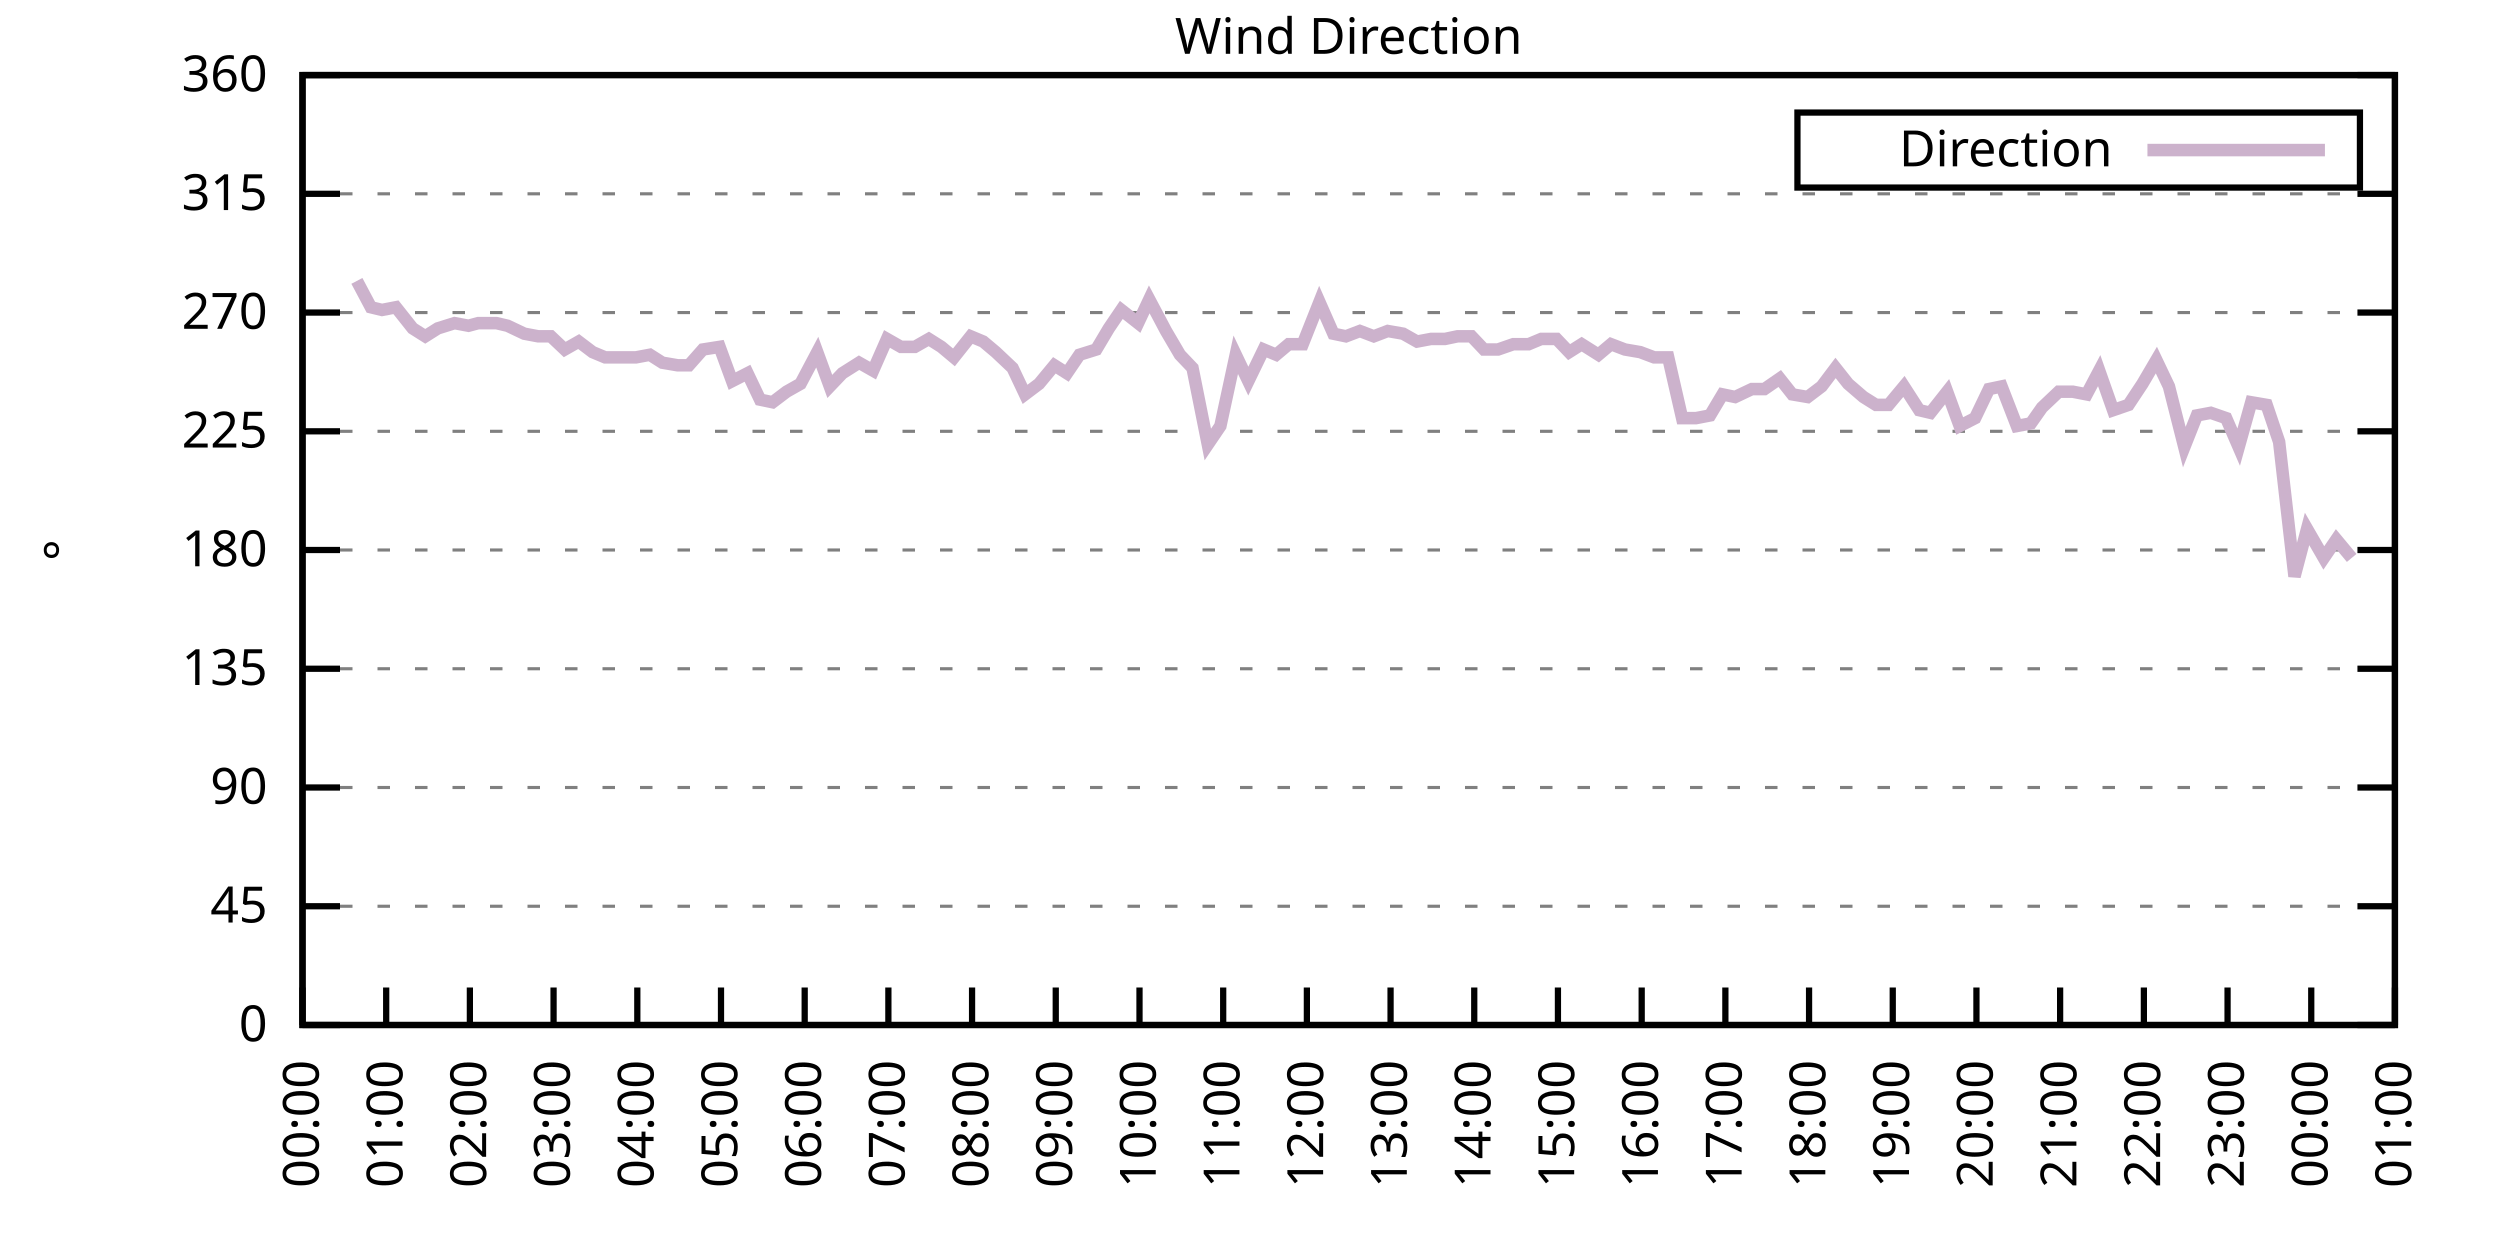
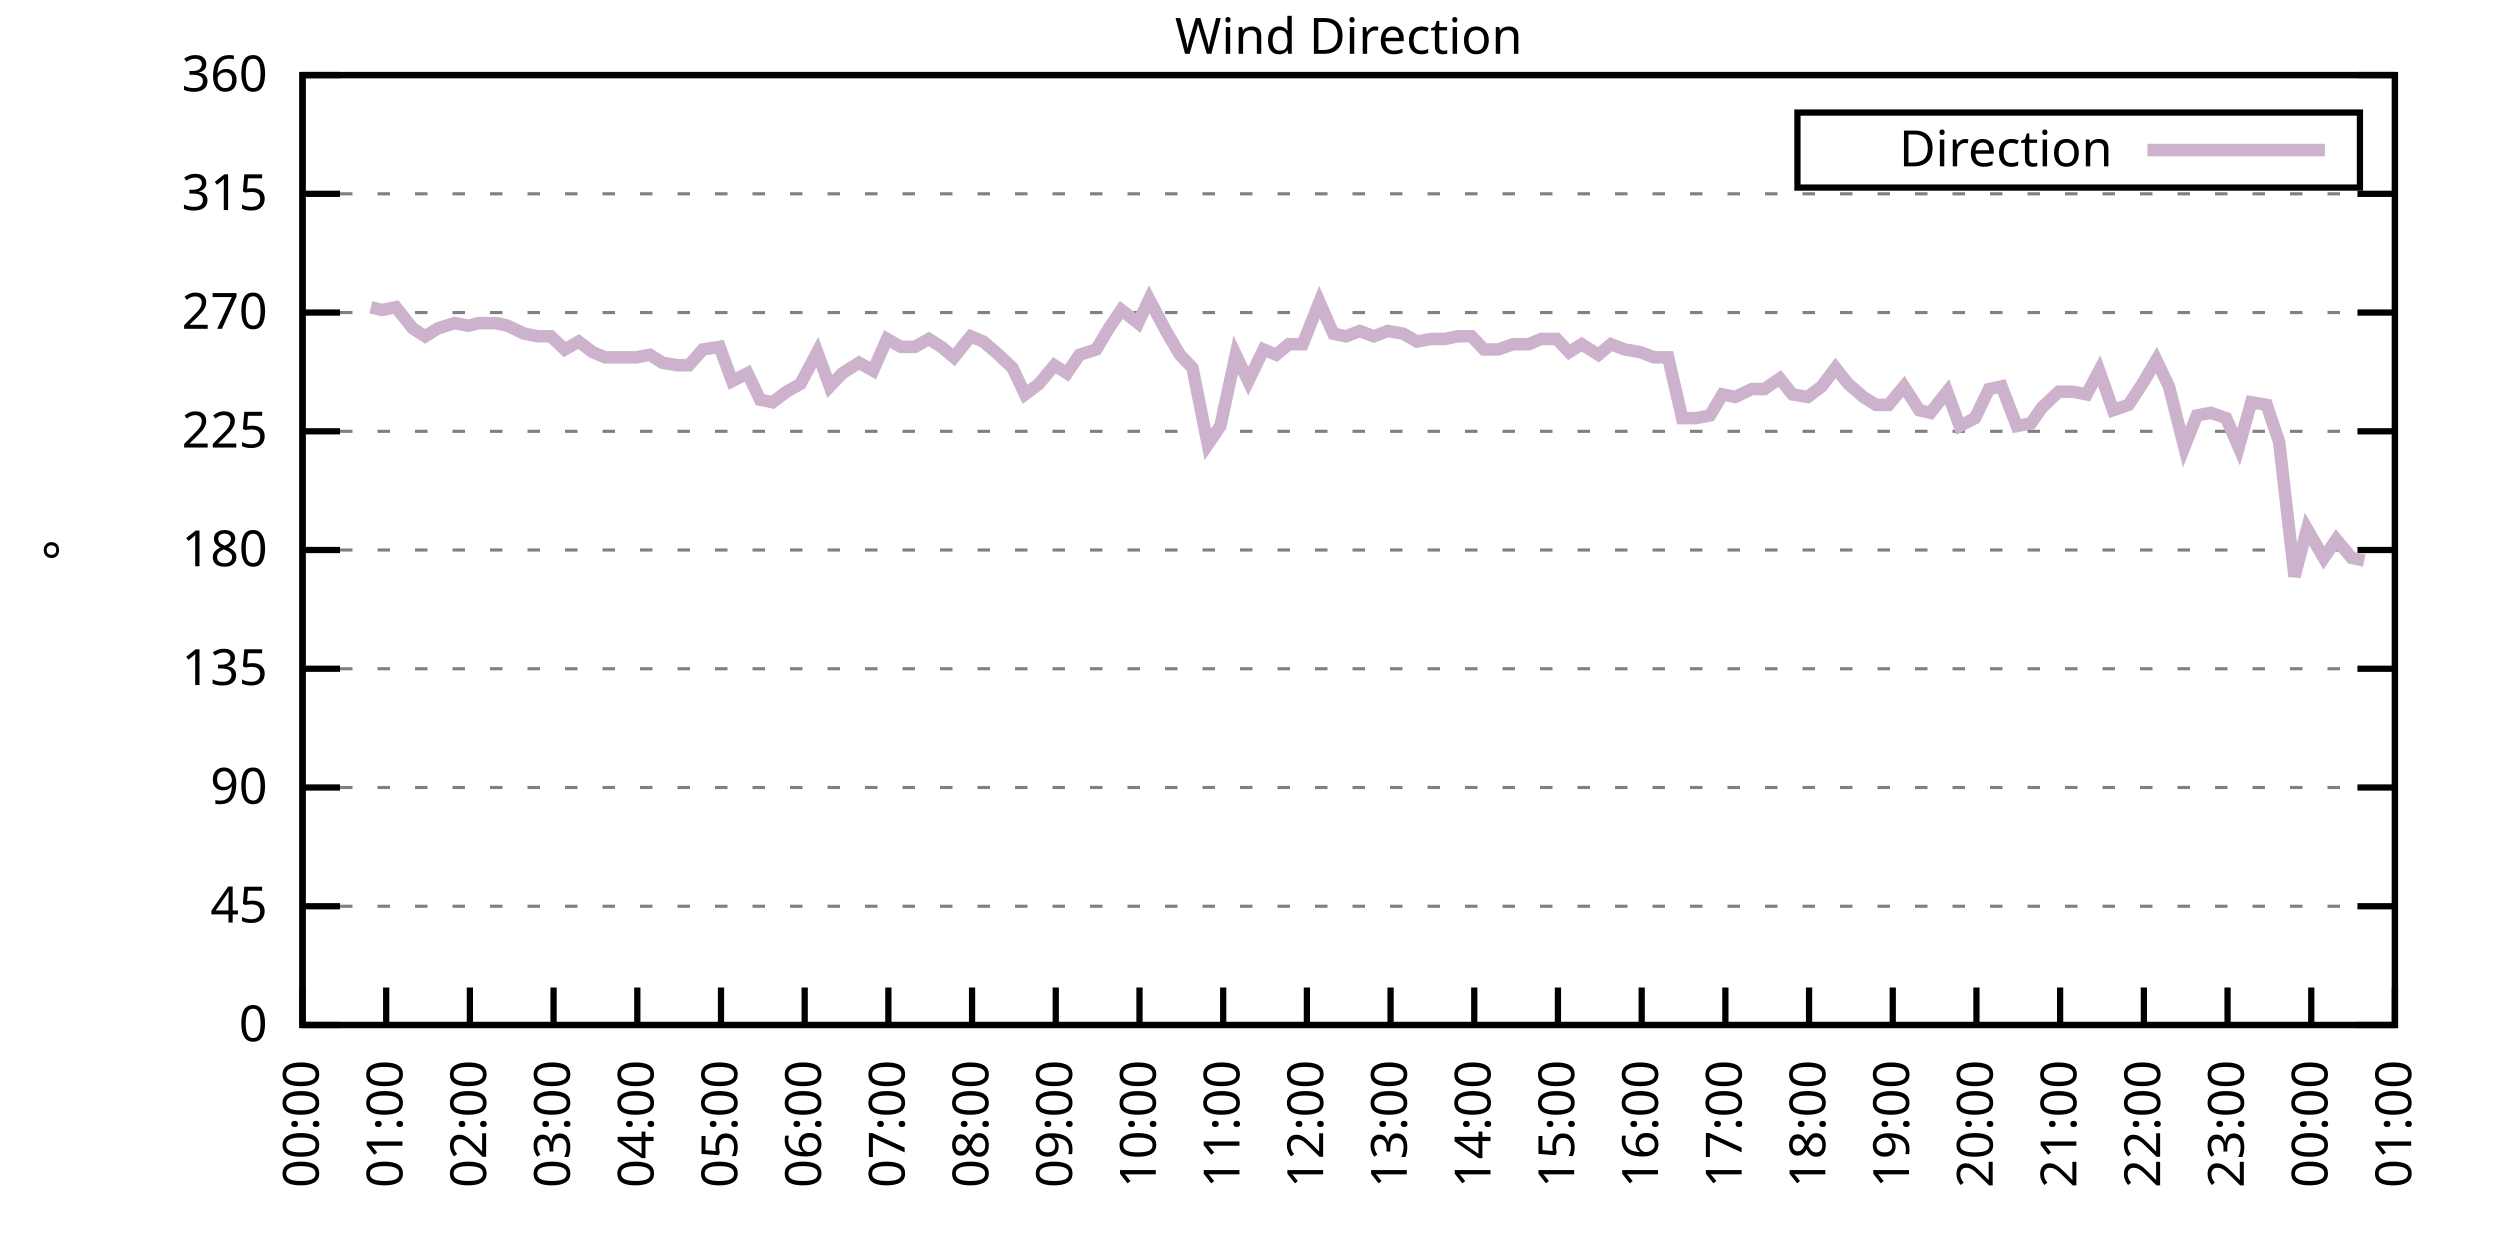
<svg xmlns="http://www.w3.org/2000/svg" xmlns:xlink="http://www.w3.org/1999/xlink" width="400" height="200" viewBox="0 0 400 200">
  <g id="gnuplot_canvas">
    <rect x="0" y="0" width="400" height="200" fill="none" />
    <defs>
      <circle id="gpDot" r="0.5" stroke-width="0.5" stroke="currentColor" />
      <path id="gpPt0" stroke-width="0.333" stroke="currentColor" d="M-1,0 h2 M0,-1 v2" />
      <path id="gpPt1" stroke-width="0.333" stroke="currentColor" d="M-1,-1 L1,1 M1,-1 L-1,1" />
      <path id="gpPt2" stroke-width="0.333" stroke="currentColor" d="M-1,0 L1,0 M0,-1 L0,1 M-1,-1 L1,1 M-1,1 L1,-1" />
      <rect id="gpPt3" stroke-width="0.333" stroke="currentColor" x="-1" y="-1" width="2" height="2" />
      <rect id="gpPt4" stroke-width="0.333" stroke="currentColor" fill="currentColor" x="-1" y="-1" width="2" height="2" />
      <circle id="gpPt5" stroke-width="0.333" stroke="currentColor" cx="0" cy="0" r="1" />
      <use xlink:href="#gpPt5" id="gpPt6" fill="currentColor" stroke="none" />
      <path id="gpPt7" stroke-width="0.333" stroke="currentColor" d="M0,-1.33 L-1.33,0.67 L1.33,0.67 z" />
      <use xlink:href="#gpPt7" id="gpPt8" fill="currentColor" stroke="none" />
      <use xlink:href="#gpPt7" id="gpPt9" stroke="currentColor" transform="rotate(180)" />
      <use xlink:href="#gpPt9" id="gpPt10" fill="currentColor" stroke="none" />
      <use xlink:href="#gpPt3" id="gpPt11" stroke="currentColor" transform="rotate(45)" />
      <use xlink:href="#gpPt11" id="gpPt12" fill="currentColor" stroke="none" />
      <path id="gpPt13" stroke-width="0.333" stroke="currentColor" d="M0,1.330 L1.265,0.411 L0.782,-1.067 L-0.782,-1.076 L-1.265,0.411 z" />
      <use xlink:href="#gpPt13" id="gpPt14" fill="currentColor" stroke="none" />
      <filter id="textbox" filterUnits="objectBoundingBox" x="0" y="0" height="1" width="1">
        <feFlood flood-color="white" flood-opacity="1" result="bgnd" />
        <feComposite in="SourceGraphic" in2="bgnd" operator="atop" />
      </filter>
      <filter id="greybox" filterUnits="objectBoundingBox" x="0" y="0" height="1" width="1">
        <feFlood flood-color="lightgrey" flood-opacity="1" result="grey" />
        <feComposite in="SourceGraphic" in2="grey" operator="atop" />
      </filter>
    </defs>
    <g fill="none" color="white" stroke="currentColor" stroke-width="1.00" stroke-linecap="butt" stroke-linejoin="miter">
</g>
    <g fill="none" color="black" stroke="currentColor" stroke-width="1.00" stroke-linecap="butt" stroke-linejoin="miter">
      <g stroke="none" shape-rendering="crispEdges">
        <polygon fill="rgb(255, 255, 255)" points="48.40,164.00 383.18,164.00 383.18,12.02 48.40,12.02 " />
      </g>
    </g>
    <g fill="none" color="black" stroke="currentColor" stroke-width="1.00" stroke-linecap="butt" stroke-linejoin="miter">
</g>
    <g fill="none" color="black" stroke="black" stroke-width="0.50" stroke-linecap="butt" stroke-linejoin="miter">
</g>
    <g fill="none" color="gray" stroke="currentColor" stroke-width="0.50" stroke-linecap="butt" stroke-linejoin="miter">
      <path stroke="gray" stroke-dasharray="2,4" class="gridline" d="M48.40,164.00 L383.19,164.00  " />
    </g>
    <g fill="none" color="gray" stroke="gray" stroke-width="1.00" stroke-linecap="butt" stroke-linejoin="miter">
</g>
    <g fill="none" color="black" stroke="currentColor" stroke-width="1.00" stroke-linecap="butt" stroke-linejoin="miter">
      <path stroke="black" d="M48.40,164.00 L54.40,164.00 M383.19,164.00 L377.19,164.00  " />
      <g transform="translate(42.80,166.60)" stroke="none" fill="black" font-family="Sans" font-size="8.00" text-anchor="end">
        <text>
          <tspan font-family="Sans"> 0</tspan>
        </text>
      </g>
    </g>
    <g fill="none" color="black" stroke="currentColor" stroke-width="1.00" stroke-linecap="butt" stroke-linejoin="miter">
</g>
    <g fill="none" color="black" stroke="black" stroke-width="0.50" stroke-linecap="butt" stroke-linejoin="miter">
</g>
    <g fill="none" color="gray" stroke="currentColor" stroke-width="0.50" stroke-linecap="butt" stroke-linejoin="miter">
      <path stroke="gray" stroke-dasharray="2,4" class="gridline" d="M48.40,145.00 L383.19,145.00  " />
    </g>
    <g fill="none" color="gray" stroke="gray" stroke-width="1.00" stroke-linecap="butt" stroke-linejoin="miter">
</g>
    <g fill="none" color="black" stroke="currentColor" stroke-width="1.00" stroke-linecap="butt" stroke-linejoin="miter">
      <path stroke="black" d="M48.40,145.00 L54.40,145.00 M383.19,145.00 L377.19,145.00  " />
      <g transform="translate(42.80,147.60)" stroke="none" fill="black" font-family="Sans" font-size="8.00" text-anchor="end">
        <text>
          <tspan font-family="Sans"> 45</tspan>
        </text>
      </g>
    </g>
    <g fill="none" color="black" stroke="currentColor" stroke-width="1.00" stroke-linecap="butt" stroke-linejoin="miter">
</g>
    <g fill="none" color="black" stroke="black" stroke-width="0.50" stroke-linecap="butt" stroke-linejoin="miter">
</g>
    <g fill="none" color="gray" stroke="currentColor" stroke-width="0.50" stroke-linecap="butt" stroke-linejoin="miter">
      <path stroke="gray" stroke-dasharray="2,4" class="gridline" d="M48.40,126.00 L383.19,126.00  " />
    </g>
    <g fill="none" color="gray" stroke="gray" stroke-width="1.00" stroke-linecap="butt" stroke-linejoin="miter">
</g>
    <g fill="none" color="black" stroke="currentColor" stroke-width="1.00" stroke-linecap="butt" stroke-linejoin="miter">
      <path stroke="black" d="M48.40,126.00 L54.40,126.00 M383.19,126.00 L377.19,126.00  " />
      <g transform="translate(42.80,128.60)" stroke="none" fill="black" font-family="Sans" font-size="8.00" text-anchor="end">
        <text>
          <tspan font-family="Sans"> 90</tspan>
        </text>
      </g>
    </g>
    <g fill="none" color="black" stroke="currentColor" stroke-width="1.00" stroke-linecap="butt" stroke-linejoin="miter">
</g>
    <g fill="none" color="black" stroke="black" stroke-width="0.50" stroke-linecap="butt" stroke-linejoin="miter">
</g>
    <g fill="none" color="gray" stroke="currentColor" stroke-width="0.50" stroke-linecap="butt" stroke-linejoin="miter">
      <path stroke="gray" stroke-dasharray="2,4" class="gridline" d="M48.40,107.00 L383.19,107.00  " />
    </g>
    <g fill="none" color="gray" stroke="gray" stroke-width="1.00" stroke-linecap="butt" stroke-linejoin="miter">
</g>
    <g fill="none" color="black" stroke="currentColor" stroke-width="1.00" stroke-linecap="butt" stroke-linejoin="miter">
      <path stroke="black" d="M48.40,107.00 L54.40,107.00 M383.19,107.00 L377.19,107.00  " />
      <g transform="translate(42.80,109.60)" stroke="none" fill="black" font-family="Sans" font-size="8.00" text-anchor="end">
        <text>
          <tspan font-family="Sans"> 135</tspan>
        </text>
      </g>
    </g>
    <g fill="none" color="black" stroke="currentColor" stroke-width="1.00" stroke-linecap="butt" stroke-linejoin="miter">
</g>
    <g fill="none" color="black" stroke="black" stroke-width="0.50" stroke-linecap="butt" stroke-linejoin="miter">
</g>
    <g fill="none" color="gray" stroke="currentColor" stroke-width="0.50" stroke-linecap="butt" stroke-linejoin="miter">
      <path stroke="gray" stroke-dasharray="2,4" class="gridline" d="M48.40,88.00 L383.19,88.00  " />
    </g>
    <g fill="none" color="gray" stroke="gray" stroke-width="1.00" stroke-linecap="butt" stroke-linejoin="miter">
</g>
    <g fill="none" color="black" stroke="currentColor" stroke-width="1.00" stroke-linecap="butt" stroke-linejoin="miter">
      <path stroke="black" d="M48.40,88.00 L54.40,88.00 M383.19,88.00 L377.19,88.00  " />
      <g transform="translate(42.80,90.60)" stroke="none" fill="black" font-family="Sans" font-size="8.00" text-anchor="end">
        <text>
          <tspan font-family="Sans"> 180</tspan>
        </text>
      </g>
    </g>
    <g fill="none" color="black" stroke="currentColor" stroke-width="1.00" stroke-linecap="butt" stroke-linejoin="miter">
</g>
    <g fill="none" color="black" stroke="black" stroke-width="0.50" stroke-linecap="butt" stroke-linejoin="miter">
</g>
    <g fill="none" color="gray" stroke="currentColor" stroke-width="0.50" stroke-linecap="butt" stroke-linejoin="miter">
      <path stroke="gray" stroke-dasharray="2,4" class="gridline" d="M48.40,69.01 L383.19,69.01  " />
    </g>
    <g fill="none" color="gray" stroke="gray" stroke-width="1.00" stroke-linecap="butt" stroke-linejoin="miter">
</g>
    <g fill="none" color="black" stroke="currentColor" stroke-width="1.00" stroke-linecap="butt" stroke-linejoin="miter">
      <path stroke="black" d="M48.40,69.01 L54.40,69.01 M383.19,69.01 L377.19,69.01  " />
      <g transform="translate(42.80,71.61)" stroke="none" fill="black" font-family="Sans" font-size="8.00" text-anchor="end">
        <text>
          <tspan font-family="Sans"> 225</tspan>
        </text>
      </g>
    </g>
    <g fill="none" color="black" stroke="currentColor" stroke-width="1.00" stroke-linecap="butt" stroke-linejoin="miter">
</g>
    <g fill="none" color="black" stroke="black" stroke-width="0.50" stroke-linecap="butt" stroke-linejoin="miter">
</g>
    <g fill="none" color="gray" stroke="currentColor" stroke-width="0.50" stroke-linecap="butt" stroke-linejoin="miter">
      <path stroke="gray" stroke-dasharray="2,4" class="gridline" d="M48.40,50.01 L383.19,50.01  " />
    </g>
    <g fill="none" color="gray" stroke="gray" stroke-width="1.00" stroke-linecap="butt" stroke-linejoin="miter">
</g>
    <g fill="none" color="black" stroke="currentColor" stroke-width="1.00" stroke-linecap="butt" stroke-linejoin="miter">
      <path stroke="black" d="M48.40,50.01 L54.40,50.01 M383.19,50.01 L377.19,50.01  " />
      <g transform="translate(42.80,52.61)" stroke="none" fill="black" font-family="Sans" font-size="8.00" text-anchor="end">
        <text>
          <tspan font-family="Sans"> 270</tspan>
        </text>
      </g>
    </g>
    <g fill="none" color="black" stroke="currentColor" stroke-width="1.00" stroke-linecap="butt" stroke-linejoin="miter">
</g>
    <g fill="none" color="black" stroke="black" stroke-width="0.50" stroke-linecap="butt" stroke-linejoin="miter">
</g>
    <g fill="none" color="gray" stroke="currentColor" stroke-width="0.50" stroke-linecap="butt" stroke-linejoin="miter">
      <path stroke="gray" stroke-dasharray="2,4" class="gridline" d="M48.40,31.01 L383.19,31.01  " />
    </g>
    <g fill="none" color="gray" stroke="gray" stroke-width="1.00" stroke-linecap="butt" stroke-linejoin="miter">
</g>
    <g fill="none" color="black" stroke="currentColor" stroke-width="1.00" stroke-linecap="butt" stroke-linejoin="miter">
      <path stroke="black" d="M48.40,31.01 L54.40,31.01 M383.19,31.01 L377.19,31.01  " />
      <g transform="translate(42.80,33.61)" stroke="none" fill="black" font-family="Sans" font-size="8.00" text-anchor="end">
        <text>
          <tspan font-family="Sans"> 315</tspan>
        </text>
      </g>
    </g>
    <g fill="none" color="black" stroke="currentColor" stroke-width="1.00" stroke-linecap="butt" stroke-linejoin="miter">
</g>
    <g fill="none" color="black" stroke="black" stroke-width="0.50" stroke-linecap="butt" stroke-linejoin="miter">
</g>
    <g fill="none" color="gray" stroke="currentColor" stroke-width="0.50" stroke-linecap="butt" stroke-linejoin="miter">
      <path stroke="gray" stroke-dasharray="2,4" class="gridline" d="M48.40,12.01 L383.19,12.01  " />
    </g>
    <g fill="none" color="gray" stroke="gray" stroke-width="1.00" stroke-linecap="butt" stroke-linejoin="miter">
</g>
    <g fill="none" color="black" stroke="currentColor" stroke-width="1.00" stroke-linecap="butt" stroke-linejoin="miter">
      <path stroke="black" d="M48.40,12.01 L54.40,12.01 M383.19,12.01 L377.19,12.01  " />
      <g transform="translate(42.80,14.61)" stroke="none" fill="black" font-family="Sans" font-size="8.00" text-anchor="end">
        <text>
          <tspan font-family="Sans"> 360</tspan>
        </text>
      </g>
    </g>
    <g fill="none" color="black" stroke="currentColor" stroke-width="1.00" stroke-linecap="butt" stroke-linejoin="miter">
      <path stroke="black" d="M48.40,164.00 L48.40,158.00  " />
      <g transform="translate(51.00,169.60) rotate(270.00)" stroke="none" fill="black" font-family="Sans" font-size="8.00" text-anchor="end">
        <text>
          <tspan font-family="Sans">00:00</tspan>
        </text>
      </g>
    </g>
    <g fill="none" color="black" stroke="currentColor" stroke-width="1.00" stroke-linecap="butt" stroke-linejoin="miter">
      <path stroke="black" d="M61.79,164.00 L61.79,158.00  " />
      <g transform="translate(64.39,169.60) rotate(270.00)" stroke="none" fill="black" font-family="Sans" font-size="8.00" text-anchor="end">
        <text>
          <tspan font-family="Sans">01:00</tspan>
        </text>
      </g>
    </g>
    <g fill="none" color="black" stroke="currentColor" stroke-width="1.00" stroke-linecap="butt" stroke-linejoin="miter">
      <path stroke="black" d="M75.18,164.00 L75.18,158.00  " />
      <g transform="translate(77.78,169.60) rotate(270.00)" stroke="none" fill="black" font-family="Sans" font-size="8.00" text-anchor="end">
        <text>
          <tspan font-family="Sans">02:00</tspan>
        </text>
      </g>
    </g>
    <g fill="none" color="black" stroke="currentColor" stroke-width="1.00" stroke-linecap="butt" stroke-linejoin="miter">
      <path stroke="black" d="M88.57,164.00 L88.57,158.00  " />
      <g transform="translate(91.17,169.60) rotate(270.00)" stroke="none" fill="black" font-family="Sans" font-size="8.00" text-anchor="end">
        <text>
          <tspan font-family="Sans">03:00</tspan>
        </text>
      </g>
    </g>
    <g fill="none" color="black" stroke="currentColor" stroke-width="1.00" stroke-linecap="butt" stroke-linejoin="miter">
      <path stroke="black" d="M101.97,164.00 L101.97,158.00  " />
      <g transform="translate(104.57,169.60) rotate(270.00)" stroke="none" fill="black" font-family="Sans" font-size="8.00" text-anchor="end">
        <text>
          <tspan font-family="Sans">04:00</tspan>
        </text>
      </g>
    </g>
    <g fill="none" color="black" stroke="currentColor" stroke-width="1.00" stroke-linecap="butt" stroke-linejoin="miter">
      <path stroke="black" d="M115.36,164.00 L115.36,158.00  " />
      <g transform="translate(117.96,169.60) rotate(270.00)" stroke="none" fill="black" font-family="Sans" font-size="8.00" text-anchor="end">
        <text>
          <tspan font-family="Sans">05:00</tspan>
        </text>
      </g>
    </g>
    <g fill="none" color="black" stroke="currentColor" stroke-width="1.00" stroke-linecap="butt" stroke-linejoin="miter">
      <path stroke="black" d="M128.75,164.00 L128.75,158.00  " />
      <g transform="translate(131.35,169.60) rotate(270.00)" stroke="none" fill="black" font-family="Sans" font-size="8.00" text-anchor="end">
        <text>
          <tspan font-family="Sans">06:00</tspan>
        </text>
      </g>
    </g>
    <g fill="none" color="black" stroke="currentColor" stroke-width="1.00" stroke-linecap="butt" stroke-linejoin="miter">
      <path stroke="black" d="M142.14,164.00 L142.14,158.00  " />
      <g transform="translate(144.74,169.60) rotate(270.00)" stroke="none" fill="black" font-family="Sans" font-size="8.00" text-anchor="end">
        <text>
          <tspan font-family="Sans">07:00</tspan>
        </text>
      </g>
    </g>
    <g fill="none" color="black" stroke="currentColor" stroke-width="1.00" stroke-linecap="butt" stroke-linejoin="miter">
      <path stroke="black" d="M155.53,164.00 L155.53,158.00  " />
      <g transform="translate(158.13,169.60) rotate(270.00)" stroke="none" fill="black" font-family="Sans" font-size="8.00" text-anchor="end">
        <text>
          <tspan font-family="Sans">08:00</tspan>
        </text>
      </g>
    </g>
    <g fill="none" color="black" stroke="currentColor" stroke-width="1.00" stroke-linecap="butt" stroke-linejoin="miter">
      <path stroke="black" d="M168.92,164.00 L168.92,158.00  " />
      <g transform="translate(171.52,169.60) rotate(270.00)" stroke="none" fill="black" font-family="Sans" font-size="8.00" text-anchor="end">
        <text>
          <tspan font-family="Sans">09:00</tspan>
        </text>
      </g>
    </g>
    <g fill="none" color="black" stroke="currentColor" stroke-width="1.00" stroke-linecap="butt" stroke-linejoin="miter">
      <path stroke="black" d="M182.32,164.00 L182.32,158.00  " />
      <g transform="translate(184.92,169.60) rotate(270.00)" stroke="none" fill="black" font-family="Sans" font-size="8.00" text-anchor="end">
        <text>
          <tspan font-family="Sans">10:00</tspan>
        </text>
      </g>
    </g>
    <g fill="none" color="black" stroke="currentColor" stroke-width="1.00" stroke-linecap="butt" stroke-linejoin="miter">
      <path stroke="black" d="M195.71,164.00 L195.71,158.00  " />
      <g transform="translate(198.31,169.60) rotate(270.00)" stroke="none" fill="black" font-family="Sans" font-size="8.00" text-anchor="end">
        <text>
          <tspan font-family="Sans">11:00</tspan>
        </text>
      </g>
    </g>
    <g fill="none" color="black" stroke="currentColor" stroke-width="1.00" stroke-linecap="butt" stroke-linejoin="miter">
      <path stroke="black" d="M209.10,164.00 L209.10,158.00  " />
      <g transform="translate(211.70,169.60) rotate(270.00)" stroke="none" fill="black" font-family="Sans" font-size="8.00" text-anchor="end">
        <text>
          <tspan font-family="Sans">12:00</tspan>
        </text>
      </g>
    </g>
    <g fill="none" color="black" stroke="currentColor" stroke-width="1.00" stroke-linecap="butt" stroke-linejoin="miter">
      <path stroke="black" d="M222.49,164.00 L222.49,158.00  " />
      <g transform="translate(225.09,169.60) rotate(270.00)" stroke="none" fill="black" font-family="Sans" font-size="8.00" text-anchor="end">
        <text>
          <tspan font-family="Sans">13:00</tspan>
        </text>
      </g>
    </g>
    <g fill="none" color="black" stroke="currentColor" stroke-width="1.00" stroke-linecap="butt" stroke-linejoin="miter">
      <path stroke="black" d="M235.88,164.00 L235.88,158.00  " />
      <g transform="translate(238.48,169.60) rotate(270.00)" stroke="none" fill="black" font-family="Sans" font-size="8.00" text-anchor="end">
        <text>
          <tspan font-family="Sans">14:00</tspan>
        </text>
      </g>
    </g>
    <g fill="none" color="black" stroke="currentColor" stroke-width="1.00" stroke-linecap="butt" stroke-linejoin="miter">
      <path stroke="black" d="M249.27,164.00 L249.27,158.00  " />
      <g transform="translate(251.87,169.60) rotate(270.00)" stroke="none" fill="black" font-family="Sans" font-size="8.00" text-anchor="end">
        <text>
          <tspan font-family="Sans">15:00</tspan>
        </text>
      </g>
    </g>
    <g fill="none" color="black" stroke="currentColor" stroke-width="1.00" stroke-linecap="butt" stroke-linejoin="miter">
      <path stroke="black" d="M262.67,164.00 L262.67,158.00  " />
      <g transform="translate(265.27,169.60) rotate(270.00)" stroke="none" fill="black" font-family="Sans" font-size="8.00" text-anchor="end">
        <text>
          <tspan font-family="Sans">16:00</tspan>
        </text>
      </g>
    </g>
    <g fill="none" color="black" stroke="currentColor" stroke-width="1.00" stroke-linecap="butt" stroke-linejoin="miter">
      <path stroke="black" d="M276.06,164.00 L276.06,158.00  " />
      <g transform="translate(278.66,169.60) rotate(270.00)" stroke="none" fill="black" font-family="Sans" font-size="8.00" text-anchor="end">
        <text>
          <tspan font-family="Sans">17:00</tspan>
        </text>
      </g>
    </g>
    <g fill="none" color="black" stroke="currentColor" stroke-width="1.00" stroke-linecap="butt" stroke-linejoin="miter">
      <path stroke="black" d="M289.45,164.00 L289.45,158.00  " />
      <g transform="translate(292.05,169.60) rotate(270.00)" stroke="none" fill="black" font-family="Sans" font-size="8.00" text-anchor="end">
        <text>
          <tspan font-family="Sans">18:00</tspan>
        </text>
      </g>
    </g>
    <g fill="none" color="black" stroke="currentColor" stroke-width="1.00" stroke-linecap="butt" stroke-linejoin="miter">
      <path stroke="black" d="M302.84,164.00 L302.84,158.00  " />
      <g transform="translate(305.44,169.60) rotate(270.00)" stroke="none" fill="black" font-family="Sans" font-size="8.00" text-anchor="end">
        <text>
          <tspan font-family="Sans">19:00</tspan>
        </text>
      </g>
    </g>
    <g fill="none" color="black" stroke="currentColor" stroke-width="1.00" stroke-linecap="butt" stroke-linejoin="miter">
      <path stroke="black" d="M316.23,164.00 L316.23,158.00  " />
      <g transform="translate(318.83,169.60) rotate(270.00)" stroke="none" fill="black" font-family="Sans" font-size="8.00" text-anchor="end">
        <text>
          <tspan font-family="Sans">20:00</tspan>
        </text>
      </g>
    </g>
    <g fill="none" color="black" stroke="currentColor" stroke-width="1.00" stroke-linecap="butt" stroke-linejoin="miter">
      <path stroke="black" d="M329.62,164.00 L329.62,158.00  " />
      <g transform="translate(332.22,169.60) rotate(270.00)" stroke="none" fill="black" font-family="Sans" font-size="8.00" text-anchor="end">
        <text>
          <tspan font-family="Sans">21:00</tspan>
        </text>
      </g>
    </g>
    <g fill="none" color="black" stroke="currentColor" stroke-width="1.00" stroke-linecap="butt" stroke-linejoin="miter">
      <path stroke="black" d="M343.02,164.00 L343.02,158.00  " />
      <g transform="translate(345.62,169.60) rotate(270.00)" stroke="none" fill="black" font-family="Sans" font-size="8.00" text-anchor="end">
        <text>
          <tspan font-family="Sans">22:00</tspan>
        </text>
      </g>
    </g>
    <g fill="none" color="black" stroke="currentColor" stroke-width="1.00" stroke-linecap="butt" stroke-linejoin="miter">
      <path stroke="black" d="M356.41,164.00 L356.41,158.00  " />
      <g transform="translate(359.01,169.60) rotate(270.00)" stroke="none" fill="black" font-family="Sans" font-size="8.00" text-anchor="end">
        <text>
          <tspan font-family="Sans">23:00</tspan>
        </text>
      </g>
    </g>
    <g fill="none" color="black" stroke="currentColor" stroke-width="1.00" stroke-linecap="butt" stroke-linejoin="miter">
      <path stroke="black" d="M369.80,164.00 L369.80,158.00  " />
      <g transform="translate(372.40,169.60) rotate(270.00)" stroke="none" fill="black" font-family="Sans" font-size="8.00" text-anchor="end">
        <text>
          <tspan font-family="Sans">00:00</tspan>
        </text>
      </g>
    </g>
    <g fill="none" color="black" stroke="currentColor" stroke-width="1.00" stroke-linecap="butt" stroke-linejoin="miter">
      <path stroke="black" d="M383.19,164.00 L383.19,158.00  " />
      <g transform="translate(385.79,169.60) rotate(270.00)" stroke="none" fill="black" font-family="Sans" font-size="8.00" text-anchor="end">
        <text>
          <tspan font-family="Sans">01:00</tspan>
        </text>
      </g>
    </g>
    <g fill="none" color="black" stroke="currentColor" stroke-width="1.00" stroke-linecap="butt" stroke-linejoin="miter">
</g>
    <g fill="none" color="black" stroke="currentColor" stroke-width="1.00" stroke-linecap="butt" stroke-linejoin="miter">
      <path stroke="black" d="M48.40,12.01 L48.40,164.00 L383.19,164.00 L383.19,12.01 L48.40,12.01 Z  " />
    </g>
    <g fill="none" color="black" stroke="currentColor" stroke-width="1.00" stroke-linecap="butt" stroke-linejoin="miter">
</g>
    <g fill="none" color="black" stroke="currentColor" stroke-width="1.00" stroke-linecap="butt" stroke-linejoin="miter">
      <path stroke="black" d="M287.59,30.01 L287.59,18.01 L377.59,18.01 L377.59,30.01 L287.59,30.01 Z  " />
    </g>
    <g id="Wind_direction_plot_1">
      <g fill="none" color="white" stroke="black" stroke-width="2.00" stroke-linecap="butt" stroke-linejoin="miter">
</g>
      <g fill="none" color="black" stroke="currentColor" stroke-width="2.00" stroke-linecap="butt" stroke-linejoin="miter">
        <g transform="translate(337.99,26.61)" stroke="none" fill="black" font-family="Sans" font-size="8.00" text-anchor="end">
          <text>
            <tspan font-family="Sans">Direction</tspan>
          </text>
        </g>
      </g>
      <g fill="none" color="black" stroke="currentColor" stroke-width="2.00" stroke-linecap="butt" stroke-linejoin="miter">
-         <path stroke="rgb(204, 178, 204)" d="M343.59,24.01 L371.99,24.01 M57.10,44.94 L59.34,49.16 L61.12,49.59 L63.35,49.16 L66.03,52.54 L68.04,53.81   L70.05,52.54 L72.73,51.70 L74.96,52.12 L76.52,51.70 L79.42,51.70 L81.21,52.12 L83.89,53.39 L86.12,53.81   L88.13,53.81 L90.36,55.92 L92.59,54.65 L94.82,56.34 L96.83,57.18 L99.29,57.18 L101.74,57.18 L103.98,56.76   L105.98,58.03 L108.44,58.45 L110.22,58.45 L112.46,55.92 L115.13,55.50 L117.14,60.98 L119.60,59.72 L121.61,63.94   L123.62,64.36 L125.85,62.67 L128.08,61.41 L130.76,56.34 L132.77,61.83 L134.78,59.72 L137.45,58.03 L139.69,59.30   L141.92,54.23 L144.15,55.50 L146.38,55.50 L148.61,54.23 L150.62,55.50 L152.63,57.18 L155.31,53.81 L157.32,54.65   L159.33,56.34 L162.01,58.87 L164.01,63.10 L166.25,61.41 L168.70,58.45 L170.71,59.72 L172.72,56.76 L175.40,55.92   L177.41,52.54 L179.41,49.59 L182.09,51.70 L183.88,47.90 L186.56,52.96 L188.79,56.76 L190.80,58.87 L193.25,71.12   L195.26,68.16 L197.72,56.76 L199.73,60.98 L202.18,55.92 L204.19,56.76 L206.20,55.07 L208.43,55.07 L211.11,48.32   L213.34,53.39 L215.35,53.81 L217.58,52.96 L219.81,53.81 L222.04,52.96 L224.50,53.39 L226.73,54.65 L228.96,54.23   L231.20,54.23 L233.20,53.81 L235.44,53.81 L237.44,55.92 L239.68,55.92 L242.13,55.07 L244.59,55.07 L246.60,54.23   L249.05,54.23 L251.06,56.34 L253.07,55.07 L255.75,56.76 L257.76,55.07 L259.99,55.92 L262.44,56.34 L264.67,57.18   L266.91,57.18 L269.14,66.90 L271.37,66.90 L273.60,66.47 L275.61,63.10 L277.62,63.52 L280.30,62.25 L282.31,62.25   L284.76,60.56 L286.77,63.10 L289.23,63.52 L291.46,61.83 L293.69,58.87 L295.70,61.41 L298.15,63.52 L300.16,64.78   L302.17,64.78 L304.63,61.83 L307.08,65.63 L308.87,66.05 L311.54,62.67 L313.55,68.16 L316.01,66.90 L318.24,62.25   L320.25,61.83 L322.70,68.16 L324.94,67.74 L326.72,65.21 L329.40,62.67 L331.63,62.67 L333.86,63.10 L335.87,59.30   L338.10,65.63 L340.56,64.78 L342.79,61.41 L345.02,57.61 L347.03,61.83 L349.49,71.54 L351.50,66.47 L353.73,66.05   L356.18,66.90 L358.19,71.54 L360.20,64.36 L362.66,64.78 L364.66,70.70 L367.12,92.23 L369.13,84.63 L371.81,89.27   L373.82,86.32 L376.27,89.27  " />
+         <path stroke="rgb(204, 178, 204)" d="M343.59,24.01 L371.99,24.01 M59.34,49.16 L61.12,49.59 L63.35,49.16 L66.03,52.54 L68.04,53.81 L70.05,52.54   L72.73,51.70 L74.96,52.12 L76.52,51.70 L79.42,51.70 L81.21,52.12 L83.89,53.39 L86.12,53.81 L88.13,53.81   L90.36,55.92 L92.59,54.65 L94.82,56.34 L96.83,57.18 L99.29,57.18 L101.74,57.18 L103.98,56.76 L105.98,58.03   L108.44,58.45 L110.22,58.45 L112.46,55.92 L115.13,55.50 L117.14,60.98 L119.60,59.72 L121.61,63.94 L123.62,64.36   L125.85,62.67 L128.08,61.41 L130.76,56.34 L132.77,61.83 L134.78,59.72 L137.45,58.03 L139.69,59.30 L141.92,54.23   L144.15,55.50 L146.38,55.50 L148.61,54.23 L150.62,55.50 L152.63,57.18 L155.31,53.81 L157.32,54.65 L159.33,56.34   L162.01,58.87 L164.01,63.10 L166.25,61.41 L168.70,58.45 L170.71,59.72 L172.72,56.76 L175.40,55.92 L177.41,52.54   L179.41,49.59 L182.09,51.70 L183.88,47.90 L186.56,52.96 L188.79,56.76 L190.80,58.87 L193.25,71.12 L195.26,68.16   L197.72,56.76 L199.73,60.98 L202.18,55.92 L204.19,56.76 L206.20,55.07 L208.43,55.07 L211.11,48.32 L213.34,53.39   L215.35,53.81 L217.58,52.96 L219.81,53.81 L222.04,52.96 L224.50,53.39 L226.73,54.65 L228.96,54.23 L231.20,54.23   L233.20,53.81 L235.44,53.81 L237.44,55.92 L239.68,55.92 L242.13,55.07 L244.59,55.07 L246.60,54.23 L249.05,54.23   L251.06,56.34 L253.07,55.07 L255.75,56.76 L257.76,55.07 L259.99,55.92 L262.44,56.34 L264.67,57.18 L266.91,57.18   L269.14,66.90 L271.37,66.90 L273.60,66.47 L275.61,63.10 L277.62,63.52 L280.30,62.25 L282.31,62.25 L284.76,60.56   L286.77,63.10 L289.23,63.52 L291.46,61.83 L293.69,58.87 L295.70,61.41 L298.15,63.52 L300.16,64.78 L302.17,64.78   L304.63,61.83 L307.08,65.63 L308.87,66.05 L311.54,62.67 L313.55,68.16 L316.01,66.90 L318.24,62.25 L320.25,61.83   L322.70,68.16 L324.94,67.74 L326.72,65.21 L329.40,62.67 L331.63,62.67 L333.86,63.10 L335.87,59.30 L338.10,65.63   L340.56,64.78 L342.79,61.41 L345.02,57.61 L347.03,61.83 L349.49,71.54 L351.50,66.47 L353.73,66.05 L356.18,66.90   L358.19,71.54 L360.20,64.36 L362.66,64.78 L364.66,70.70 L367.12,92.23 L369.13,84.63 L371.81,89.27 L373.82,86.32   L376.27,89.27 L378.28,89.69  " />
      </g>
    </g>
    <g fill="none" color="black" stroke="currentColor" stroke-width="2.00" stroke-linecap="butt" stroke-linejoin="miter">
</g>
    <g fill="none" color="black" stroke="black" stroke-width="1.00" stroke-linecap="butt" stroke-linejoin="miter">
</g>
    <g fill="none" color="black" stroke="currentColor" stroke-width="1.00" stroke-linecap="butt" stroke-linejoin="miter">
      <path stroke="black" d="M48.40,12.01 L48.40,164.00 L383.19,164.00 L383.19,12.01 L48.40,12.01 Z  " />
      <g transform="translate(12.80,88.01) rotate(270.00)" stroke="none" fill="black" font-family="Sans" font-size="8.00" text-anchor="middle">
        <text>
          <tspan font-family="Sans">°</tspan>
        </text>
      </g>
    </g>
    <g fill="none" color="black" stroke="currentColor" stroke-width="1.00" stroke-linecap="butt" stroke-linejoin="miter">
</g>
    <g fill="none" color="black" stroke="currentColor" stroke-width="1.00" stroke-linecap="butt" stroke-linejoin="miter">
      <g transform="translate(215.79,8.61)" stroke="none" fill="black" font-family="Sans" font-size="8.00" text-anchor="middle">
        <text>
          <tspan font-family="Sans">Wind Direction</tspan>
        </text>
      </g>
    </g>
    <g fill="none" color="black" stroke="currentColor" stroke-width="1.00" stroke-linecap="butt" stroke-linejoin="miter">
</g>
  </g>
</svg>
